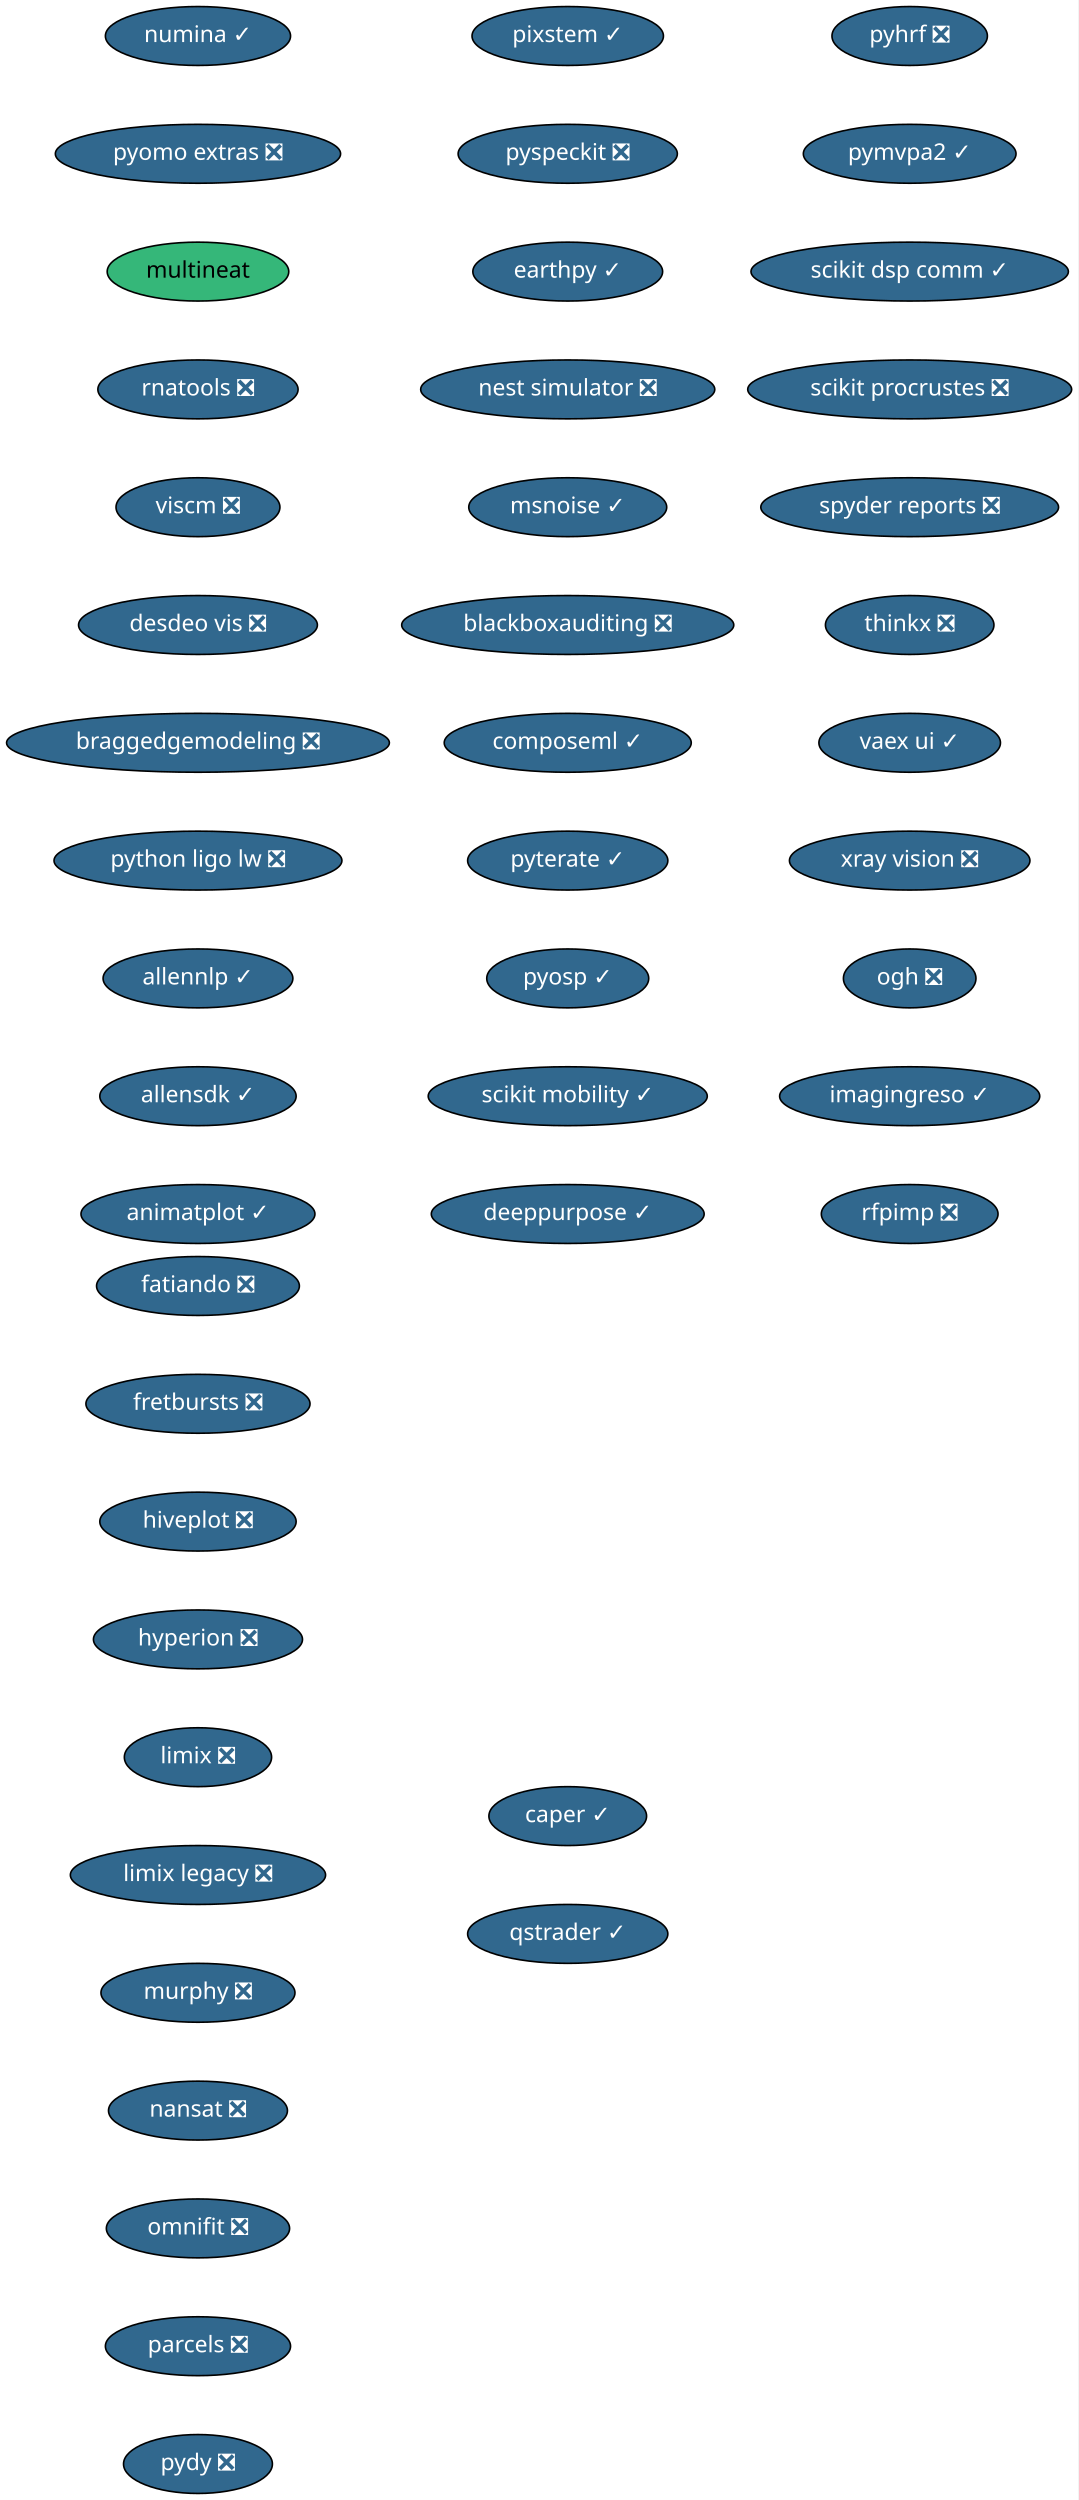
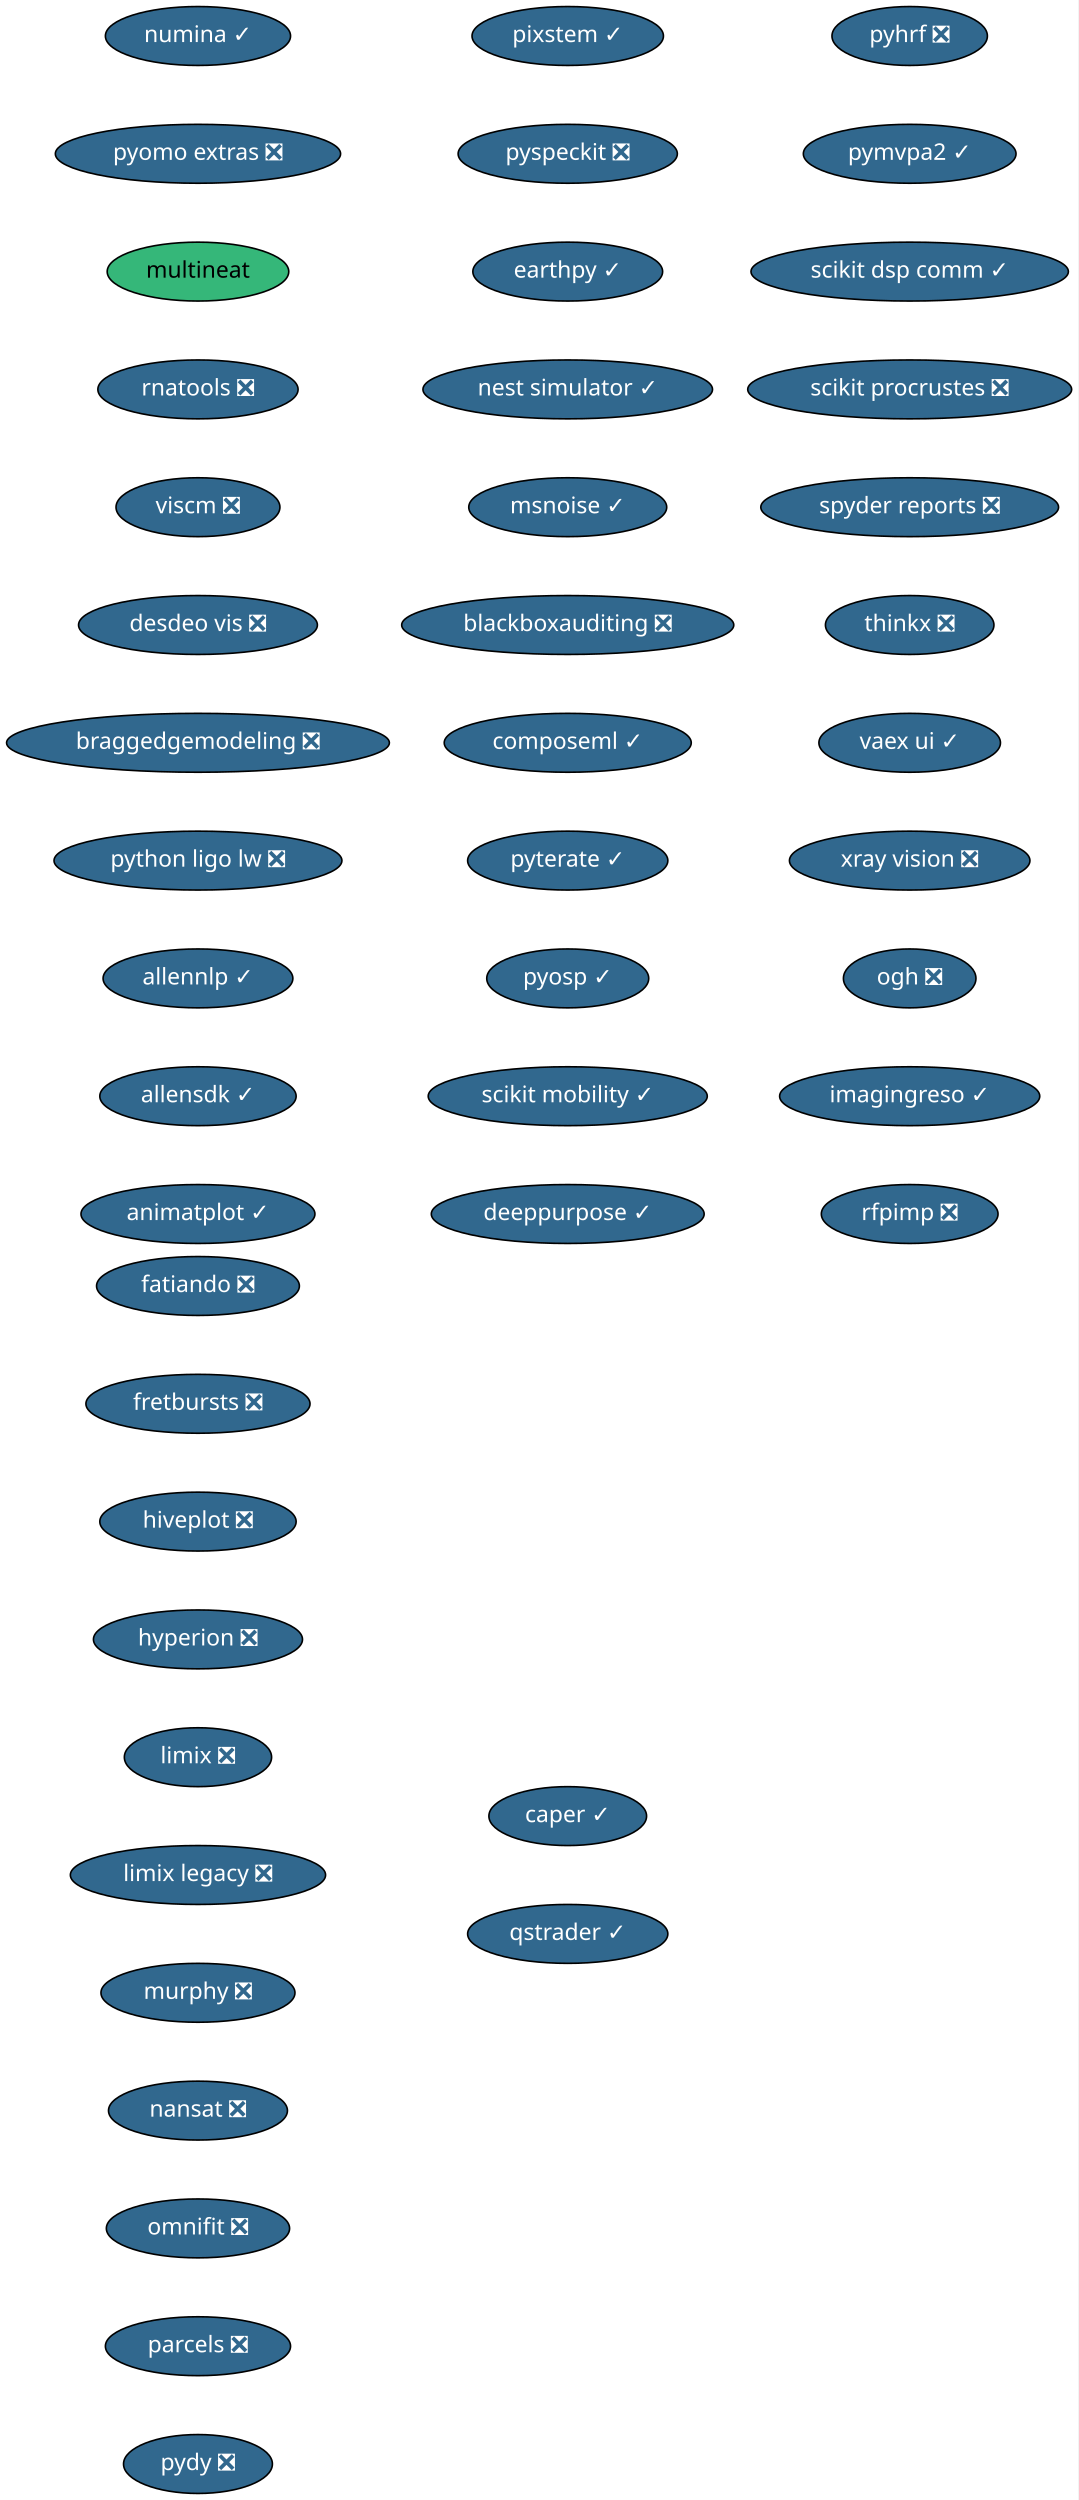
<svg xmlns="http://www.w3.org/2000/svg" xmlns:xlink="http://www.w3.org/1999/xlink" width="659pt" height="1528pt" viewBox="0.00 0.00 659.00 1528.00">
  <g id="graph0" class="graph" transform="scale(1 1) rotate(0) translate(4 1524)">
    <polygon fill="white" stroke="transparent" points="-4,4 -4,-1524 655,-1524 655,4 -4,4" />
    <g id="node1" class="node">
      <g id="a_node1">
        <a xlink:href="https://github.com/conda-forge/fatiando-feedstock/pull/13" xlink:title="fatiando ❎">
          <ellipse fill="#31688e" stroke="black" cx="117" cy="-738" rx="61.99" ry="18" />
          <text text-anchor="middle" x="117" y="-734.3" font-family="Times-Roman" font-size="14.00" fill="white">fatiando ❎</text>
        </a>
      </g>
    </g>
    <g id="node2" class="node">
      <g id="a_node2">
        <a xlink:href="https://github.com/conda-forge/fretbursts-feedstock/pull/19" xlink:title="fretbursts ❎">
          <ellipse fill="#31688e" stroke="black" cx="117" cy="-666" rx="68.49" ry="18" />
          <text text-anchor="middle" x="117" y="-662.3" font-family="Times-Roman" font-size="14.00" fill="white">fretbursts ❎</text>
        </a>
      </g>
    </g>
    <g id="node3" class="node">
      <g id="a_node3">
        <a xlink:href="https://github.com/conda-forge/hiveplot-feedstock/pull/5" xlink:title="hiveplot ❎">
          <ellipse fill="#31688e" stroke="black" cx="117" cy="-594" rx="60" ry="18" />
          <text text-anchor="middle" x="117" y="-590.3" font-family="Times-Roman" font-size="14.00" fill="white">hiveplot ❎</text>
        </a>
      </g>
    </g>
    <g id="node4" class="node">
      <g id="a_node4">
        <a xlink:href="https://github.com/conda-forge/hyperion-feedstock/pull/14" xlink:title="hyperion ❎">
          <ellipse fill="#31688e" stroke="black" cx="117" cy="-522" rx="63.89" ry="18" />
          <text text-anchor="middle" x="117" y="-518.3" font-family="Times-Roman" font-size="14.00" fill="white">hyperion ❎</text>
        </a>
      </g>
    </g>
    <g id="node5" class="node">
      <g id="a_node5">
        <a xlink:href="https://github.com/conda-forge/limix-feedstock/pull/23" xlink:title="limix ❎">
          <ellipse fill="#31688e" stroke="black" cx="117" cy="-450" rx="45" ry="18" />
          <text text-anchor="middle" x="117" y="-446.3" font-family="Times-Roman" font-size="14.00" fill="white">limix ❎</text>
        </a>
      </g>
    </g>
    <g id="node6" class="node">
      <g id="a_node6">
        <a xlink:href="https://github.com/conda-forge/limix-legacy-feedstock/pull/9" xlink:title="limix legacy ❎">
          <ellipse fill="#31688e" stroke="black" cx="117" cy="-378" rx="78" ry="18" />
          <text text-anchor="middle" x="117" y="-374.3" font-family="Times-Roman" font-size="14.00" fill="white">limix legacy ❎</text>
        </a>
      </g>
    </g>
    <g id="node7" class="node">
      <g id="a_node7">
        <a xlink:href="https://github.com/conda-forge/murphy-feedstock/pull/3" xlink:title="murphy ❎">
          <ellipse fill="#31688e" stroke="black" cx="117" cy="-306" rx="59.29" ry="18" />
          <text text-anchor="middle" x="117" y="-302.3" font-family="Times-Roman" font-size="14.00" fill="white">murphy ❎</text>
        </a>
      </g>
    </g>
    <g id="node8" class="node">
      <g id="a_node8">
        <a xlink:href="https://github.com/conda-forge/nansat-feedstock/pull/29" xlink:title="nansat ❎">
          <ellipse fill="#31688e" stroke="black" cx="117" cy="-234" rx="54.69" ry="18" />
          <text text-anchor="middle" x="117" y="-230.3" font-family="Times-Roman" font-size="14.00" fill="white">nansat ❎</text>
        </a>
      </g>
    </g>
    <g id="node9" class="node">
      <g id="a_node9">
        <a xlink:href="https://github.com/conda-forge/omnifit-feedstock/pull/4" xlink:title="omnifit ❎">
          <ellipse fill="#31688e" stroke="black" cx="117" cy="-162" rx="56" ry="18" />
          <text text-anchor="middle" x="117" y="-158.3" font-family="Times-Roman" font-size="14.00" fill="white">omnifit ❎</text>
        </a>
      </g>
    </g>
    <g id="node10" class="node">
      <g id="a_node10">
        <a xlink:href="https://github.com/conda-forge/parcels-feedstock/pull/63" xlink:title="parcels ❎">
          <ellipse fill="#31688e" stroke="black" cx="117" cy="-90" rx="56.59" ry="18" />
          <text text-anchor="middle" x="117" y="-86.3" font-family="Times-Roman" font-size="14.00" fill="white">parcels ❎</text>
        </a>
      </g>
    </g>
    <g id="node11" class="node">
      <g id="a_node11">
        <a xlink:href="https://github.com/conda-forge/pydy-feedstock/pull/14" xlink:title="pydy ❎">
          <ellipse fill="#31688e" stroke="black" cx="117" cy="-18" rx="45.5" ry="18" />
          <text text-anchor="middle" x="117" y="-14.3" font-family="Times-Roman" font-size="14.00" fill="white">pydy ❎</text>
        </a>
      </g>
    </g>
    <g id="node12" class="node">
      <g id="a_node12">
        <a xlink:href="https://github.com/conda-forge/pyhrf-feedstock/pull/6" xlink:title="pyhrf ❎">
          <ellipse fill="#31688e" stroke="black" cx="552" cy="-1502" rx="47.5" ry="18" />
          <text text-anchor="middle" x="552" y="-1498.3" font-family="Times-Roman" font-size="14.00" fill="white">pyhrf ❎</text>
        </a>
      </g>
    </g>
    <g id="node13" class="node">
      <g id="a_node13">
        <a xlink:href="https://github.com/conda-forge/pymvpa2-feedstock/pull/13" xlink:title="pymvpa2 ✓">
          <ellipse fill="#31688e" stroke="black" cx="552" cy="-1430" rx="65" ry="18" />
          <text text-anchor="middle" x="552" y="-1426.3" font-family="Times-Roman" font-size="14.00" fill="white">pymvpa2 ✓</text>
        </a>
      </g>
    </g>
    <g id="node14" class="node">
      <g id="a_node14">
        <a xlink:href="https://github.com/conda-forge/scikit-dsp-comm-feedstock/pull/6" xlink:title="scikit dsp comm ✓">
          <ellipse fill="#31688e" stroke="black" cx="552" cy="-1358" rx="97" ry="18" />
          <text text-anchor="middle" x="552" y="-1354.3" font-family="Times-Roman" font-size="14.00" fill="white">scikit dsp comm ✓</text>
        </a>
      </g>
    </g>
    <g id="node15" class="node">
      <g id="a_node15">
        <a xlink:href="https://github.com/conda-forge/scikit-procrustes-feedstock/pull/5" xlink:title="scikit procrustes ❎">
          <ellipse fill="#31688e" stroke="black" cx="552" cy="-1286" rx="99" ry="18" />
          <text text-anchor="middle" x="552" y="-1282.3" font-family="Times-Roman" font-size="14.00" fill="white">scikit procrustes ❎</text>
        </a>
      </g>
    </g>
    <g id="node16" class="node">
      <g id="a_node16">
        <a xlink:href="https://github.com/conda-forge/spyder-reports-feedstock/pull/5" xlink:title="spyder reports ❎">
          <ellipse fill="#31688e" stroke="black" cx="552" cy="-1214" rx="91" ry="18" />
          <text text-anchor="middle" x="552" y="-1210.3" font-family="Times-Roman" font-size="14.00" fill="white">spyder reports ❎</text>
        </a>
      </g>
    </g>
    <g id="node17" class="node">
      <g id="a_node17">
        <a xlink:href="https://github.com/conda-forge/thinkx-feedstock/pull/5" xlink:title="thinkx ❎">
          <ellipse fill="#31688e" stroke="black" cx="552" cy="-1142" rx="51.5" ry="18" />
          <text text-anchor="middle" x="552" y="-1138.3" font-family="Times-Roman" font-size="14.00" fill="white">thinkx ❎</text>
        </a>
      </g>
    </g>
    <g id="node18" class="node">
      <g id="a_node18">
        <a xlink:href="https://github.com/conda-forge/vaex-ui-feedstock/pull/12" xlink:title="vaex ui ✓">
          <ellipse fill="#31688e" stroke="black" cx="552" cy="-1070" rx="55.49" ry="18" />
          <text text-anchor="middle" x="552" y="-1066.3" font-family="Times-Roman" font-size="14.00" fill="white">vaex ui ✓</text>
        </a>
      </g>
    </g>
    <g id="node19" class="node">
      <g id="a_node19">
        <a xlink:href="https://github.com/conda-forge/xray-vision-feedstock/pull/12" xlink:title="xray vision ❎">
          <ellipse fill="#31688e" stroke="black" cx="552" cy="-998" rx="73.5" ry="18" />
          <text text-anchor="middle" x="552" y="-994.3" font-family="Times-Roman" font-size="14.00" fill="white">xray vision ❎</text>
        </a>
      </g>
    </g>
    <g id="node20" class="node">
      <g id="a_node20">
        <a xlink:href="https://github.com/conda-forge/ogh-feedstock/pull/9" xlink:title="ogh ❎">
          <ellipse fill="#31688e" stroke="black" cx="552" cy="-926" rx="40.5" ry="18" />
          <text text-anchor="middle" x="552" y="-922.3" font-family="Times-Roman" font-size="14.00" fill="white">ogh ❎</text>
        </a>
      </g>
    </g>
    <g id="node21" class="node">
      <g id="a_node21">
        <a xlink:href="https://github.com/conda-forge/imagingreso-feedstock/pull/21" xlink:title="imagingreso ✓">
          <ellipse fill="#31688e" stroke="black" cx="552" cy="-854" rx="79.5" ry="18" />
          <text text-anchor="middle" x="552" y="-850.3" font-family="Times-Roman" font-size="14.00" fill="white">imagingreso ✓</text>
        </a>
      </g>
    </g>
    <g id="node22" class="node">
      <g id="a_node22">
        <a xlink:href="https://github.com/conda-forge/rfpimp-feedstock/pull/9" xlink:title="rfpimp ❎">
          <ellipse fill="#31688e" stroke="black" cx="552" cy="-782" rx="54" ry="18" />
          <text text-anchor="middle" x="552" y="-778.3" font-family="Times-Roman" font-size="14.00" fill="white">rfpimp ❎</text>
        </a>
      </g>
    </g>
    <g id="node23" class="node">
      <g id="a_node23">
        <a xlink:href="https://github.com/conda-forge/numina-feedstock/pull/28" xlink:title="numina ✓">
          <ellipse fill="#31688e" stroke="black" cx="117" cy="-1502" rx="56.59" ry="18" />
          <text text-anchor="middle" x="117" y="-1498.3" font-family="Times-Roman" font-size="14.00" fill="white">numina ✓</text>
        </a>
      </g>
    </g>
    <g id="node24" class="node">
      <g id="a_node24">
        <a xlink:href="https://github.com/conda-forge/pyomo.extras-feedstock/pull/25" xlink:title="pyomo extras ❎">
          <ellipse fill="#31688e" stroke="black" cx="117" cy="-1430" rx="87.18" ry="18" />
          <text text-anchor="middle" x="117" y="-1426.3" font-family="Times-Roman" font-size="14.00" fill="white">pyomo extras ❎</text>
        </a>
      </g>
    </g>
    <g id="node25" class="node">
      <g id="a_node25">
        <a xlink:href="https://github.com/conda-forge/multineat-feedstock" xlink:title="multineat">
          <ellipse fill="#35b779" stroke="black" cx="117" cy="-1358" rx="55.49" ry="18" />
          <text text-anchor="middle" x="117" y="-1354.3" font-family="Times-Roman" font-size="14.00">multineat</text>
        </a>
      </g>
    </g>
    <g id="node26" class="node">
      <g id="a_node26">
        <a xlink:href="https://github.com/conda-forge/rnatools-feedstock/pull/3" xlink:title="rnatools ❎">
          <ellipse fill="#31688e" stroke="black" cx="117" cy="-1286" rx="61.19" ry="18" />
          <text text-anchor="middle" x="117" y="-1282.3" font-family="Times-Roman" font-size="14.00" fill="white">rnatools ❎</text>
        </a>
      </g>
    </g>
    <g id="node27" class="node">
      <g id="a_node27">
        <a xlink:href="https://github.com/conda-forge/viscm-feedstock/pull/4" xlink:title="viscm ❎">
          <ellipse fill="#31688e" stroke="black" cx="117" cy="-1214" rx="50.09" ry="18" />
          <text text-anchor="middle" x="117" y="-1210.3" font-family="Times-Roman" font-size="14.00" fill="white">viscm ❎</text>
        </a>
      </g>
    </g>
    <g id="node28" class="node">
      <g id="a_node28">
        <a xlink:href="https://github.com/conda-forge/desdeo-vis-feedstock/pull/5" xlink:title="desdeo vis ❎">
          <ellipse fill="#31688e" stroke="black" cx="117" cy="-1142" rx="73" ry="18" />
          <text text-anchor="middle" x="117" y="-1138.3" font-family="Times-Roman" font-size="14.00" fill="white">desdeo vis ❎</text>
        </a>
      </g>
    </g>
    <g id="node29" class="node">
      <g id="a_node29">
        <a xlink:href="https://github.com/conda-forge/braggedgemodeling-feedstock/pull/3" xlink:title="braggedgemodeling ❎">
          <ellipse fill="#31688e" stroke="black" cx="117" cy="-1070" rx="117" ry="18" />
          <text text-anchor="middle" x="117" y="-1066.3" font-family="Times-Roman" font-size="14.00" fill="white">braggedgemodeling ❎</text>
        </a>
      </g>
    </g>
    <g id="node30" class="node">
      <g id="a_node30">
        <a xlink:href="https://github.com/conda-forge/python-ligo-lw-feedstock/pull/14" xlink:title="python ligo lw ❎">
          <ellipse fill="#31688e" stroke="black" cx="117" cy="-998" rx="87.99" ry="18" />
          <text text-anchor="middle" x="117" y="-994.3" font-family="Times-Roman" font-size="14.00" fill="white">python ligo lw ❎</text>
        </a>
      </g>
    </g>
    <g id="node31" class="node">
      <g id="a_node31">
        <a xlink:href="https://github.com/conda-forge/allennlp-feedstock/pull/18" xlink:title="allennlp ✓">
          <ellipse fill="#31688e" stroke="black" cx="117" cy="-926" rx="58" ry="18" />
          <text text-anchor="middle" x="117" y="-922.3" font-family="Times-Roman" font-size="14.00" fill="white">allennlp ✓</text>
        </a>
      </g>
    </g>
    <g id="node32" class="node">
      <g id="a_node32">
        <a xlink:href="https://github.com/conda-forge/allensdk-feedstock/pull/4" xlink:title="allensdk ✓">
          <ellipse fill="#31688e" stroke="black" cx="117" cy="-854" rx="60" ry="18" />
          <text text-anchor="middle" x="117" y="-850.3" font-family="Times-Roman" font-size="14.00" fill="white">allensdk ✓</text>
        </a>
      </g>
    </g>
    <g id="node33" class="node">
      <g id="a_node33">
        <a xlink:href="https://github.com/conda-forge/animatplot-feedstock/pull/6" xlink:title="animatplot ✓">
          <ellipse fill="#31688e" stroke="black" cx="117" cy="-782" rx="71.5" ry="18" />
          <text text-anchor="middle" x="117" y="-778.3" font-family="Times-Roman" font-size="14.00" fill="white">animatplot ✓</text>
        </a>
      </g>
    </g>
    <g id="node34" class="node">
      <g id="a_node34">
        <a xlink:href="https://github.com/conda-forge/pixstem-feedstock/pull/3" xlink:title="pixstem ✓">
          <ellipse fill="#31688e" stroke="black" cx="343" cy="-1502" rx="58.5" ry="18" />
          <text text-anchor="middle" x="343" y="-1498.3" font-family="Times-Roman" font-size="14.00" fill="white">pixstem ✓</text>
        </a>
      </g>
    </g>
    <g id="node35" class="node">
      <g id="a_node35">
        <a xlink:href="https://github.com/conda-forge/pyspeckit-feedstock/pull/3" xlink:title="pyspeckit ❎">
          <ellipse fill="#31688e" stroke="black" cx="343" cy="-1430" rx="67" ry="18" />
          <text text-anchor="middle" x="343" y="-1426.3" font-family="Times-Roman" font-size="14.00" fill="white">pyspeckit ❎</text>
        </a>
      </g>
    </g>
    <g id="node36" class="node">
      <g id="a_node36">
        <a xlink:href="https://github.com/conda-forge/earthpy-feedstock/pull/12" xlink:title="earthpy ✓">
          <ellipse fill="#31688e" stroke="black" cx="343" cy="-1358" rx="58" ry="18" />
          <text text-anchor="middle" x="343" y="-1354.3" font-family="Times-Roman" font-size="14.00" fill="white">earthpy ✓</text>
        </a>
      </g>
    </g>
    <g id="node37" class="node">
      <g id="a_node37">
-         <a xlink:href="https://github.com/conda-forge/nest-simulator-feedstock/pull/56" xlink:title="nest simulator ❎">
-           <ellipse fill="#31688e" stroke="black" cx="343" cy="-1286" rx="89.88" ry="18" />
-           <text text-anchor="middle" x="343" y="-1282.3" font-family="Times-Roman" font-size="14.00" fill="white">nest simulator ❎</text>
+         <a xlink:href="https://github.com/conda-forge/nest-simulator-feedstock/pull/56" xlink:title="nest simulator ✓">
+           <ellipse fill="#31688e" stroke="black" cx="343" cy="-1286" rx="88.5" ry="18" />
+           <text text-anchor="middle" x="343" y="-1282.3" font-family="Times-Roman" font-size="14.00" fill="white">nest simulator ✓</text>
        </a>
      </g>
    </g>
    <g id="node38" class="node">
      <g id="a_node38">
        <a xlink:href="https://github.com/conda-forge/msnoise-feedstock/pull/5" xlink:title="msnoise ✓">
          <ellipse fill="#31688e" stroke="black" cx="343" cy="-1214" rx="60.5" ry="18" />
          <text text-anchor="middle" x="343" y="-1210.3" font-family="Times-Roman" font-size="14.00" fill="white">msnoise ✓</text>
        </a>
      </g>
    </g>
    <g id="node39" class="node">
      <g id="a_node39">
        <a xlink:href="https://github.com/conda-forge/blackboxauditing-feedstock/pull/2" xlink:title="blackboxauditing ❎">
          <ellipse fill="#31688e" stroke="black" cx="343" cy="-1142" rx="101.5" ry="18" />
          <text text-anchor="middle" x="343" y="-1138.3" font-family="Times-Roman" font-size="14.00" fill="white">blackboxauditing ❎</text>
        </a>
      </g>
    </g>
    <g id="node40" class="node">
      <g id="a_node40">
        <a xlink:href="https://github.com/conda-forge/composeml-feedstock/pull/1" xlink:title="composeml ✓">
          <ellipse fill="#31688e" stroke="black" cx="343" cy="-1070" rx="75.5" ry="18" />
          <text text-anchor="middle" x="343" y="-1066.3" font-family="Times-Roman" font-size="14.00" fill="white">composeml ✓</text>
        </a>
      </g>
    </g>
    <g id="node41" class="node">
      <g id="a_node41">
        <a xlink:href="https://github.com/conda-forge/pyterate-feedstock/pull/1" xlink:title="pyterate ✓">
          <ellipse fill="#31688e" stroke="black" cx="343" cy="-998" rx="61.19" ry="18" />
          <text text-anchor="middle" x="343" y="-994.3" font-family="Times-Roman" font-size="14.00" fill="white">pyterate ✓</text>
        </a>
      </g>
    </g>
    <g id="node42" class="node">
      <g id="a_node42">
        <a xlink:href="https://github.com/conda-forge/pyosp-feedstock/pull/1" xlink:title="pyosp ✓">
          <ellipse fill="#31688e" stroke="black" cx="343" cy="-926" rx="49.5" ry="18" />
          <text text-anchor="middle" x="343" y="-922.3" font-family="Times-Roman" font-size="14.00" fill="white">pyosp ✓</text>
        </a>
      </g>
    </g>
    <g id="node43" class="node">
      <g id="a_node43">
        <a xlink:href="https://github.com/conda-forge/scikit-mobility-feedstock/pull/1" xlink:title="scikit mobility ✓">
          <ellipse fill="#31688e" stroke="black" cx="343" cy="-854" rx="85.29" ry="18" />
          <text text-anchor="middle" x="343" y="-850.3" font-family="Times-Roman" font-size="14.00" fill="white">scikit mobility ✓</text>
        </a>
      </g>
    </g>
    <g id="node44" class="node">
      <g id="a_node44">
        <a xlink:href="https://github.com/conda-forge/deeppurpose-feedstock/pull/2" xlink:title="deeppurpose ✓">
          <ellipse fill="#31688e" stroke="black" cx="343" cy="-782" rx="83.39" ry="18" />
          <text text-anchor="middle" x="343" y="-778.3" font-family="Times-Roman" font-size="14.00" fill="white">deeppurpose ✓</text>
        </a>
      </g>
    </g>
    <g id="node45" class="node">
      <g id="a_node45">
        <a xlink:href="https://github.com/conda-forge/caper-feedstock/pull/3" xlink:title="caper ✓">
          <ellipse fill="#31688e" stroke="black" cx="343" cy="-414" rx="48.19" ry="18" />
          <text text-anchor="middle" x="343" y="-410.3" font-family="Times-Roman" font-size="14.00" fill="white">caper ✓</text>
        </a>
      </g>
    </g>
    <g id="node46" class="node">
      <g id="a_node46">
        <a xlink:href="https://github.com/conda-forge/qstrader-feedstock/pull/1" xlink:title="qstrader ✓">
          <ellipse fill="#31688e" stroke="black" cx="343" cy="-342" rx="61.19" ry="18" />
          <text text-anchor="middle" x="343" y="-338.3" font-family="Times-Roman" font-size="14.00" fill="white">qstrader ✓</text>
        </a>
      </g>
    </g>
  </g>
</svg>
